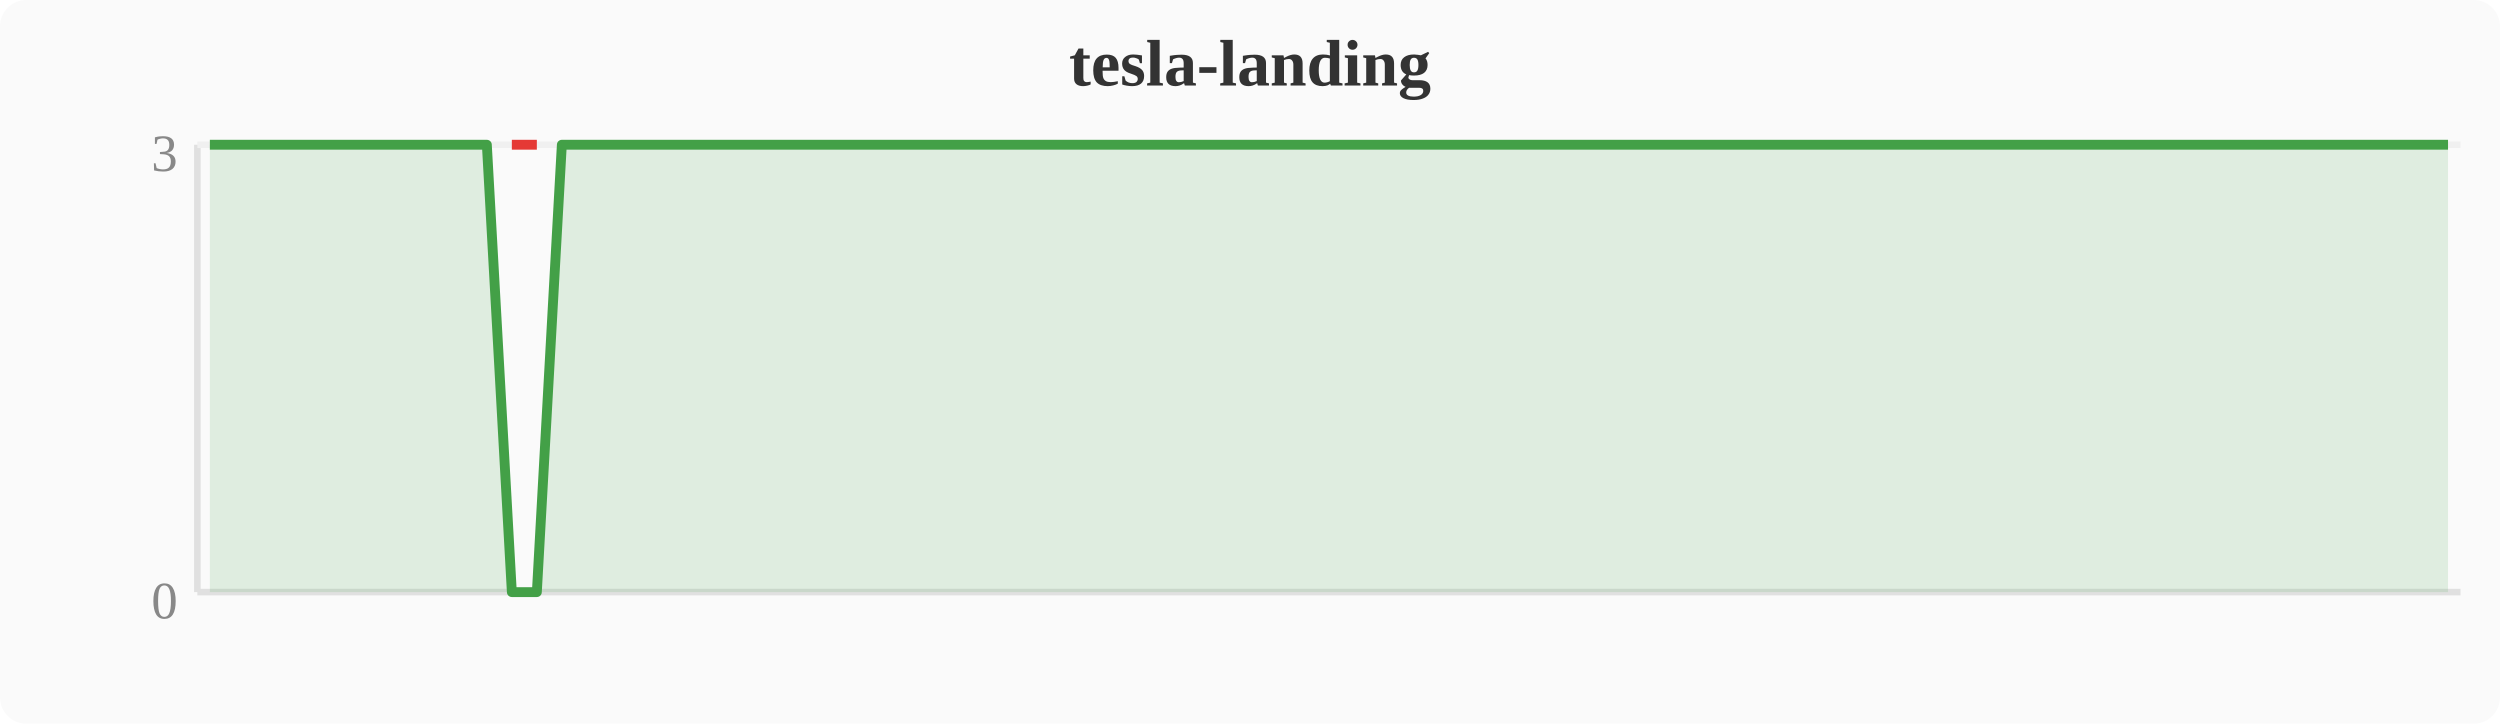
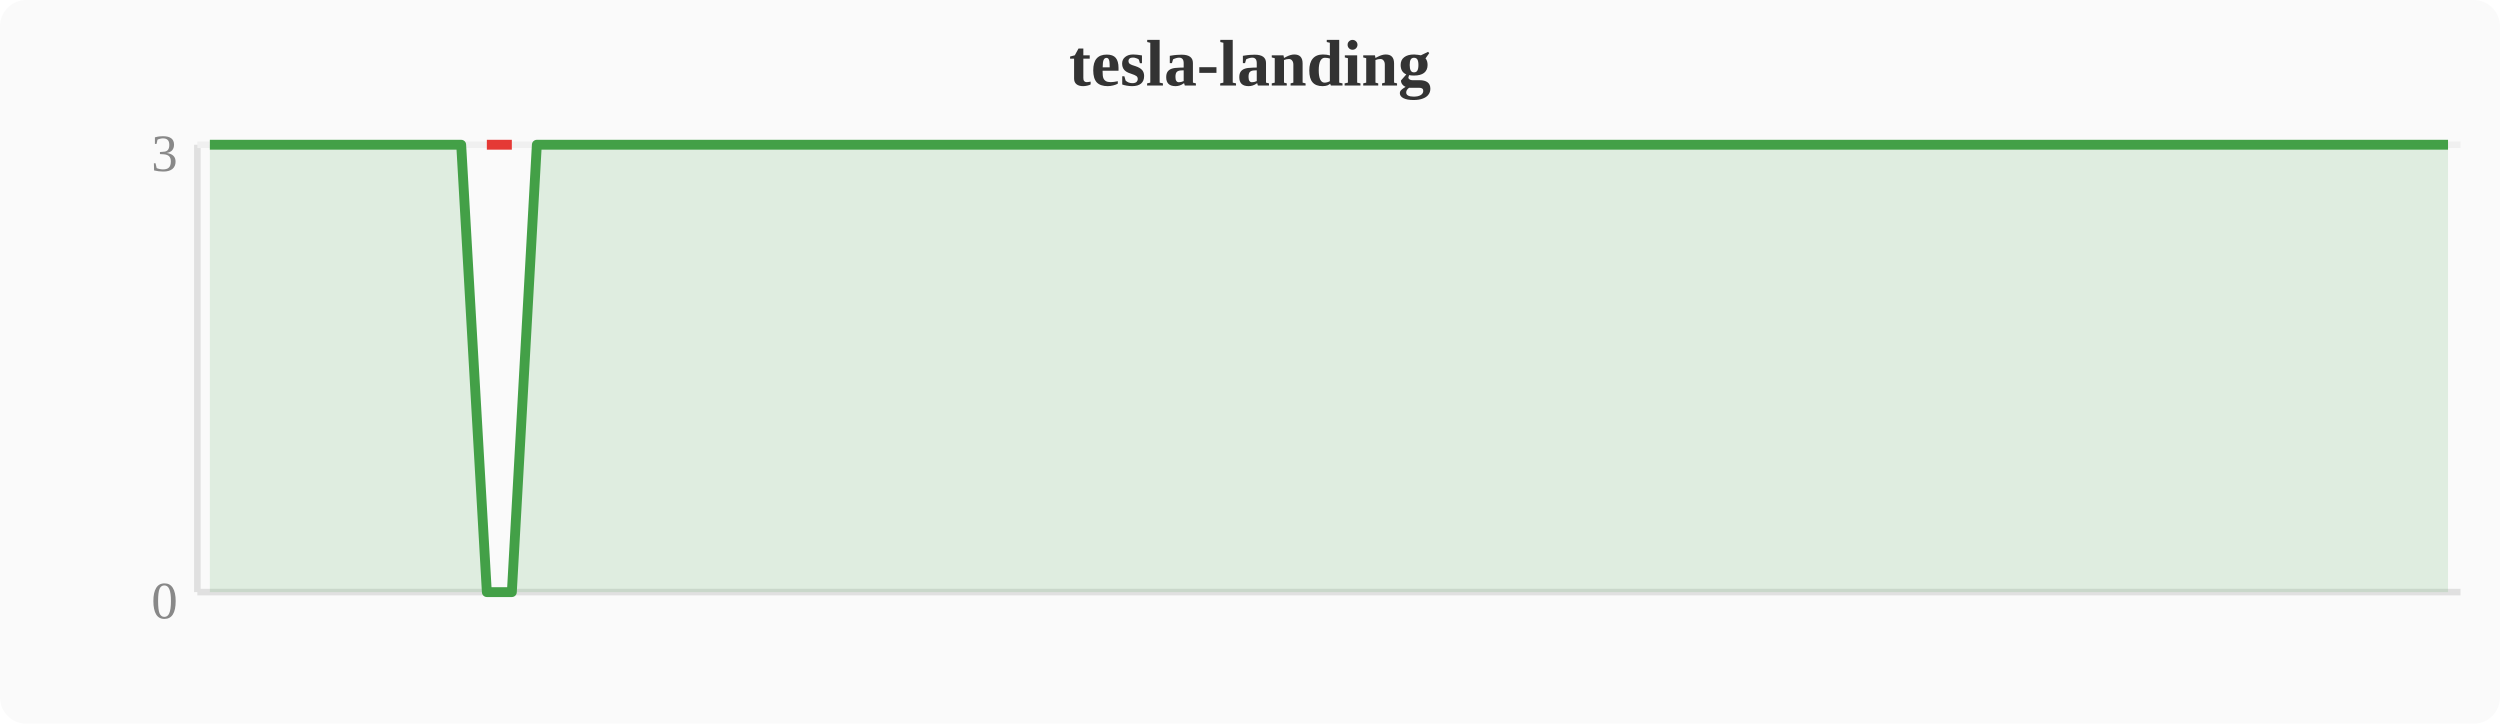
<svg xmlns="http://www.w3.org/2000/svg" width="380" height="110" viewBox="0 0 380 110">
  <rect width="380" height="110" fill="#fafafa" rx="4" />
  <text x="190" y="13" text-anchor="middle" font-size="10" font-weight="bold" fill="#333">tesla-landing</text>
  <line x1="30" y1="22" x2="30" y2="90" stroke="#e0e0e0" stroke-width="1" />
  <line x1="30" y1="90" x2="374" y2="90" stroke="#e0e0e0" stroke-width="1" />
  <line x1="30" y1="22" x2="374" y2="22" stroke="#f0f0f0" stroke-width="1" />
  <text x="27" y="94" text-anchor="end" font-size="8" fill="#888">0</text>
  <text x="27" y="26" text-anchor="end" font-size="8" fill="#888">3</text>
-   <polygon points="31.9,22.0 35.7,22.0 39.6,22.0 43.4,22.0 47.2,22.0 51.0,22.0 54.8,22.0 58.7,22.0 62.5,22.0 66.3,22.0 70.1,22.0 74.0,22.0 77.8,90.0 81.6,90.0 85.4,22.0 89.2,22.0 93.1,22.0 96.9,22.0 100.7,22.0 104.5,22.0 108.4,22.0 112.2,22.0 116.0,22.0 119.8,22.0 123.6,22.0 127.5,22.0 131.3,22.0 135.1,22.0 138.9,22.0 142.8,22.0 146.6,22.0 150.4,22.0 154.2,22.0 158.0,22.0 161.9,22.0 165.7,22.0 169.5,22.0 173.3,22.0 177.2,22.0 181.0,22.0 184.8,22.0 188.6,22.0 192.4,22.0 196.3,22.0 200.1,22.0 203.9,22.0 207.7,22.0 211.6,22.0 215.4,22.0 219.2,22.0 223.0,22.0 226.8,22.0 230.7,22.0 234.5,22.0 238.3,22.0 242.1,22.0 246.0,22.0 249.8,22.0 253.6,22.0 257.4,22.0 261.2,22.0 265.1,22.0 268.9,22.0 272.7,22.0 276.5,22.0 280.4,22.0 284.2,22.0 288.0,22.0 291.8,22.0 295.6,22.0 299.5,22.0 303.3,22.0 307.1,22.0 310.9,22.0 314.8,22.0 318.6,22.0 322.4,22.0 326.2,22.0 330.0,22.0 333.9,22.0 337.7,22.0 341.5,22.0 345.3,22.0 349.2,22.0 353.0,22.0 356.8,22.0 360.6,22.0 364.4,22.0 368.3,22.0 372.1,22.0 372.1,90 31.9,90" fill="#43a047" opacity="0.15" />
-   <polyline points="31.9,22.0 35.7,22.0 39.6,22.0 43.4,22.0 47.2,22.0 51.0,22.0 54.8,22.0 58.7,22.0 62.5,22.0 66.3,22.0 70.1,22.0 74.0,22.0 77.8,90.0 81.6,90.0 85.4,22.0 89.2,22.0 93.1,22.0 96.9,22.0 100.7,22.0 104.5,22.0 108.4,22.0 112.2,22.0 116.0,22.0 119.8,22.0 123.6,22.0 127.5,22.0 131.3,22.0 135.1,22.0 138.9,22.0 142.8,22.0 146.6,22.0 150.4,22.0 154.2,22.0 158.0,22.0 161.9,22.0 165.7,22.0 169.5,22.0 173.3,22.0 177.2,22.0 181.0,22.0 184.8,22.0 188.6,22.0 192.4,22.0 196.3,22.0 200.1,22.0 203.9,22.0 207.7,22.0 211.6,22.0 215.4,22.0 219.2,22.0 223.0,22.0 226.8,22.0 230.7,22.0 234.5,22.0 238.3,22.0 242.1,22.0 246.0,22.0 249.8,22.0 253.6,22.0 257.4,22.0 261.2,22.0 265.1,22.0 268.9,22.0 272.7,22.0 276.5,22.0 280.4,22.0 284.2,22.0 288.0,22.0 291.8,22.0 295.6,22.0 299.5,22.0 303.3,22.0 307.1,22.0 310.9,22.0 314.8,22.0 318.6,22.0 322.4,22.0 326.2,22.0 330.0,22.0 333.9,22.0 337.7,22.0 341.5,22.0 345.3,22.0 349.2,22.0 353.0,22.0 356.8,22.0 360.6,22.0 364.4,22.0 368.3,22.0 372.1,22.0" fill="none" stroke="#43a047" stroke-width="1.5" stroke-linejoin="round" />
-   <polyline points="77.8,22.0 81.6,22.0" fill="none" stroke="#e53935" stroke-width="1.5" stroke-linejoin="round" />
+   <polygon points="31.9,22.0 35.7,22.0 39.6,22.0 43.4,22.0 47.2,22.0 51.0,22.0 54.8,22.0 58.7,22.0 62.5,22.0 66.3,22.0 70.1,22.0 74.0,90.0 77.8,90.0 81.6,22.0 85.4,22.0 89.2,22.0 93.1,22.0 96.9,22.0 100.7,22.0 104.5,22.0 108.4,22.0 112.2,22.0 116.0,22.0 119.8,22.0 123.6,22.0 127.5,22.0 131.3,22.0 135.1,22.0 138.9,22.0 142.8,22.0 146.6,22.0 150.4,22.0 154.2,22.0 158.0,22.0 161.9,22.0 165.7,22.0 169.5,22.0 173.3,22.0 177.2,22.0 181.0,22.0 184.8,22.0 188.6,22.0 192.4,22.0 196.3,22.0 200.1,22.0 203.9,22.0 207.7,22.0 211.6,22.0 215.4,22.0 219.2,22.0 223.0,22.0 226.8,22.0 230.7,22.0 234.5,22.0 238.3,22.0 242.1,22.0 246.0,22.0 249.8,22.0 253.6,22.0 257.4,22.0 261.2,22.0 265.1,22.0 268.9,22.0 272.7,22.0 276.5,22.0 280.4,22.0 284.2,22.0 288.0,22.0 291.8,22.0 295.6,22.0 299.5,22.0 303.3,22.0 307.1,22.0 310.9,22.0 314.8,22.0 318.6,22.0 322.4,22.0 326.2,22.0 330.0,22.0 333.9,22.0 337.7,22.0 341.5,22.0 345.3,22.0 349.2,22.0 353.0,22.0 356.8,22.0 360.6,22.0 364.4,22.0 368.3,22.0 372.1,22.0 372.1,90 31.9,90" fill="#43a047" opacity="0.15" />
+   <polyline points="31.9,22.0 35.7,22.0 39.6,22.0 43.4,22.0 47.2,22.0 51.0,22.0 54.8,22.0 58.7,22.0 62.5,22.0 66.3,22.0 70.1,22.0 74.0,90.0 77.8,90.0 81.6,22.0 85.4,22.0 89.2,22.0 93.1,22.0 96.9,22.0 100.7,22.0 104.5,22.0 108.4,22.0 112.2,22.0 116.0,22.0 119.8,22.0 123.6,22.0 127.5,22.0 131.3,22.0 135.1,22.0 138.9,22.0 142.8,22.0 146.6,22.0 150.4,22.0 154.2,22.0 158.0,22.0 161.9,22.0 165.7,22.0 169.5,22.0 173.3,22.0 177.2,22.0 181.0,22.0 184.8,22.0 188.6,22.0 192.4,22.0 196.3,22.0 200.1,22.0 203.9,22.0 207.7,22.0 211.6,22.0 215.4,22.0 219.2,22.0 223.0,22.0 226.8,22.0 230.7,22.0 234.5,22.0 238.3,22.0 242.1,22.0 246.0,22.0 249.8,22.0 253.6,22.0 257.4,22.0 261.2,22.0 265.1,22.0 268.9,22.0 272.7,22.0 276.5,22.0 280.4,22.0 284.2,22.0 288.0,22.0 291.8,22.0 295.6,22.0 299.5,22.0 303.3,22.0 307.1,22.0 310.9,22.0 314.8,22.0 318.6,22.0 322.4,22.0 326.2,22.0 330.0,22.0 333.9,22.0 337.7,22.0 341.5,22.0 345.3,22.0 349.2,22.0 353.0,22.0 356.8,22.0 360.6,22.0 364.4,22.0 368.3,22.0 372.1,22.0" fill="none" stroke="#43a047" stroke-width="1.5" stroke-linejoin="round" />
+   <polyline points="74.0,22.0 77.8,22.0" fill="none" stroke="#e53935" stroke-width="1.5" stroke-linejoin="round" />
</svg>
